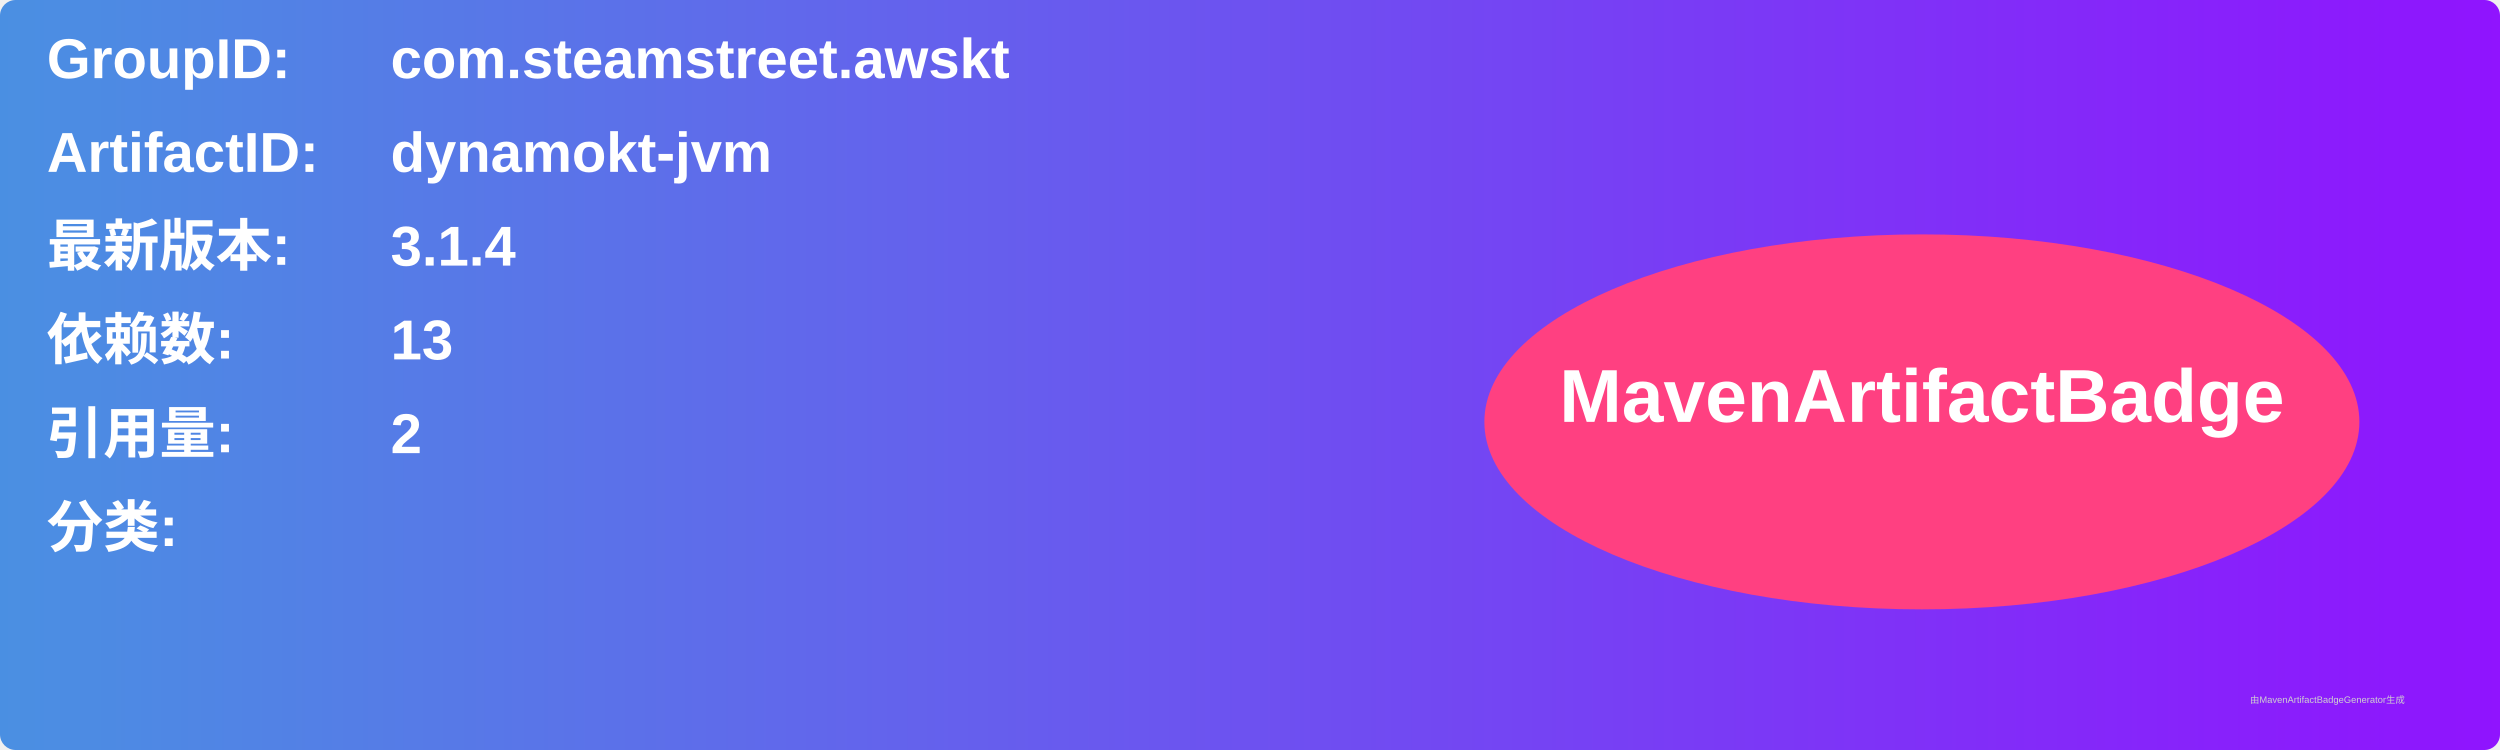
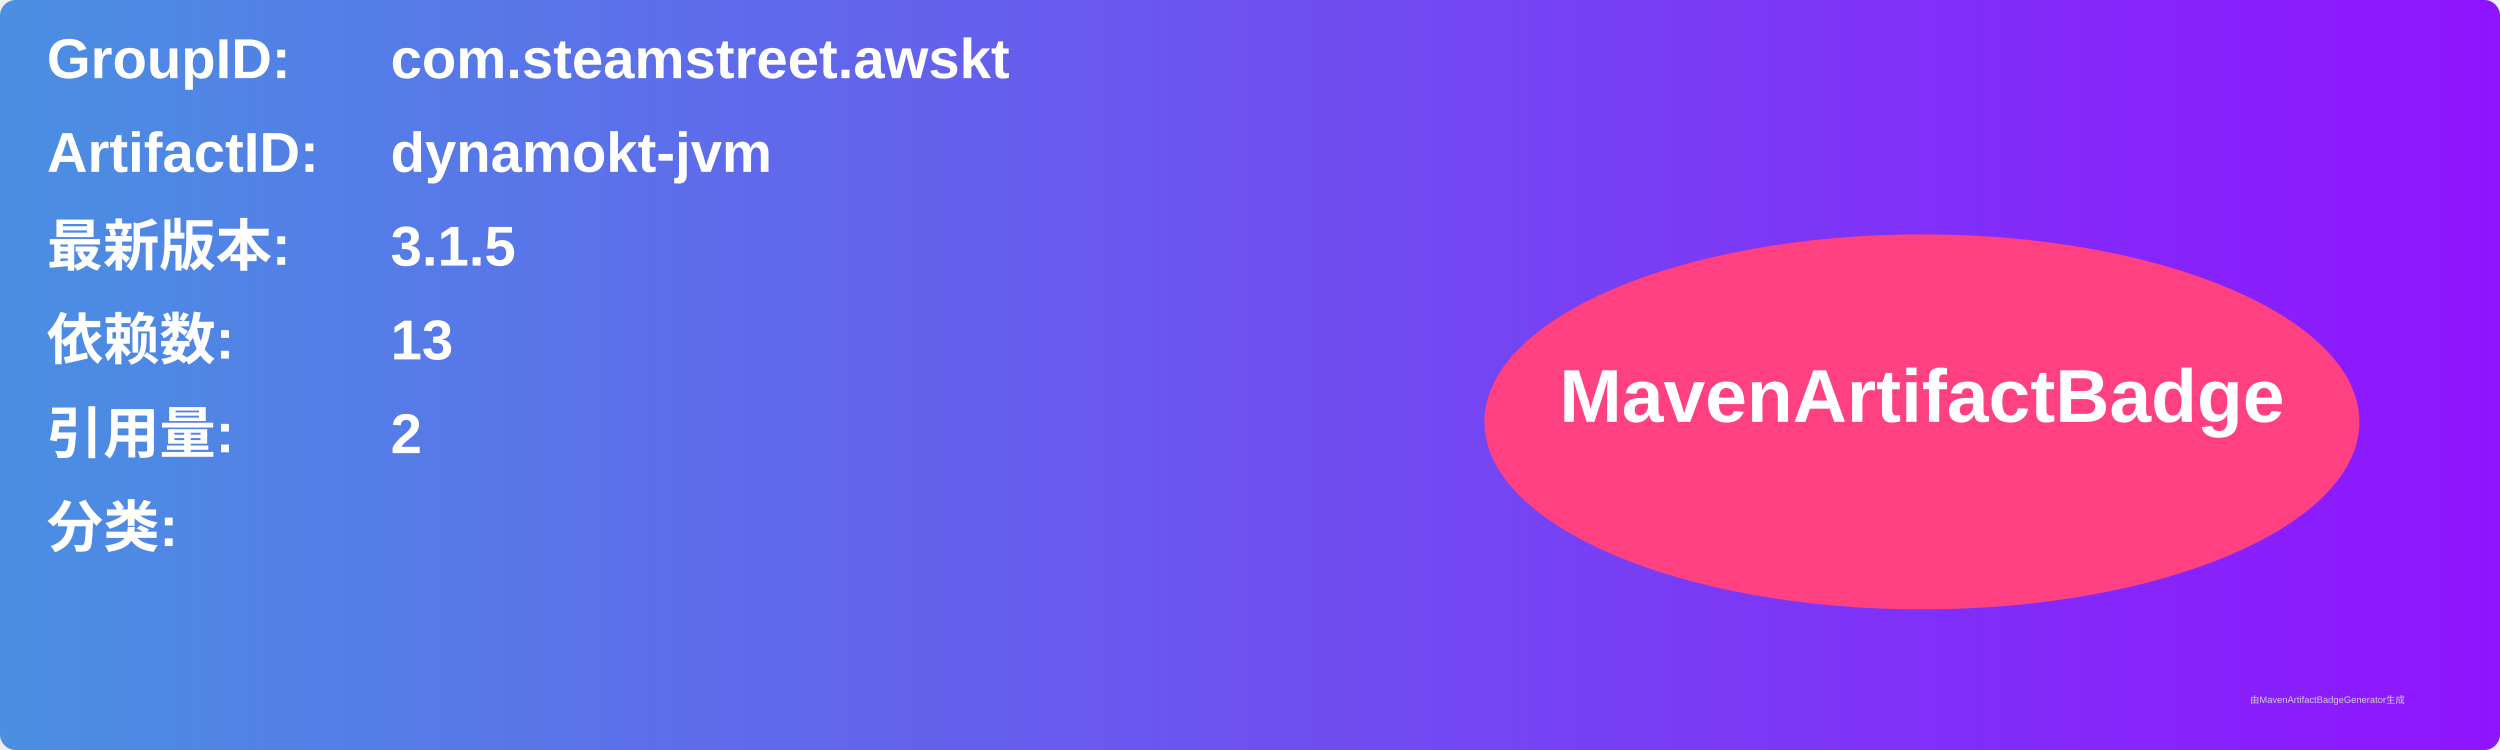
<svg xmlns="http://www.w3.org/2000/svg" width="800" height="240" viewBox="0 0 800 240">
  <linearGradient id="grad" x1="0%" y1="0%" x2="100%" y2="0%">
    <stop offset="0%" stop-color="#4a90e2" />
    <stop offset="100%" stop-color="#9013fe" />
  </linearGradient>
  <rect width="100%" height="100%" rx="5" ry="5" fill="url(#grad)" />
  <g transform="translate(15, 15)">
    <text x="0" y="10" font-family="Arial" font-size="18" fill="white" font-weight="bold" width="260">GroupID:</text>
    <text x="110" y="10" font-family="Arial" font-size="18" fill="white" font-weight="bold" width="460">com.steamstreet.awskt</text>
    <text x="0" y="40" font-family="Arial" font-size="18" fill="white" font-weight="bold" width="260">ArtifactID:</text>
    <text x="110" y="40" font-family="Arial" font-size="18" fill="white" font-weight="bold" width="460">dynamokt-jvm</text>
    <text x="0" y="70" font-family="Arial" font-size="18" fill="white" font-weight="bold">最新版本:</text>
    <text x="110" y="70" font-family="Arial" font-size="18" fill="white" font-weight="bold">
-       <tspan font-weight="bold">3.1.4</tspan>
+       <tspan font-weight="bold">3.1.5</tspan>
    </text>
    <text x="0" y="100" font-family="Arial" font-size="18" fill="white" font-weight="bold">依赖数: </text>
    <text x="110" y="100" font-family="Arial" font-size="18" fill="white">
      <tspan font-weight="bold">13</tspan>
    </text>
    <text x="0" y="130" font-family="Arial" font-size="18" fill="white" font-weight="bold">引用量: </text>
    <text x="110" y="130" font-family="Arial" font-size="18" fill="white">
      <tspan font-weight="bold">2</tspan>
    </text>
    <text x="0" y="160" font-family="Arial" font-size="18" fill="white" font-weight="bold">分类:</text>
    <text x="10" y="190" font-family="Arial" font-size="10" fill="white">
      <tspan font-weight="bold" />
    </text>
    <ellipse cx="600" cy="120" rx="140" ry="60" fill="#ff4081" />
    <text x="600" y="120" text-anchor="middle" font-family="Arial" font-size="24" fill="white" font-weight="bold">MavenArtifactBadge</text>
  </g>
  <text x="720" y="225" font-family="Arial" font-size="3" fill="#d0d0d0">由MavenArtifactBadgeGenerator生成</text>
</svg>
